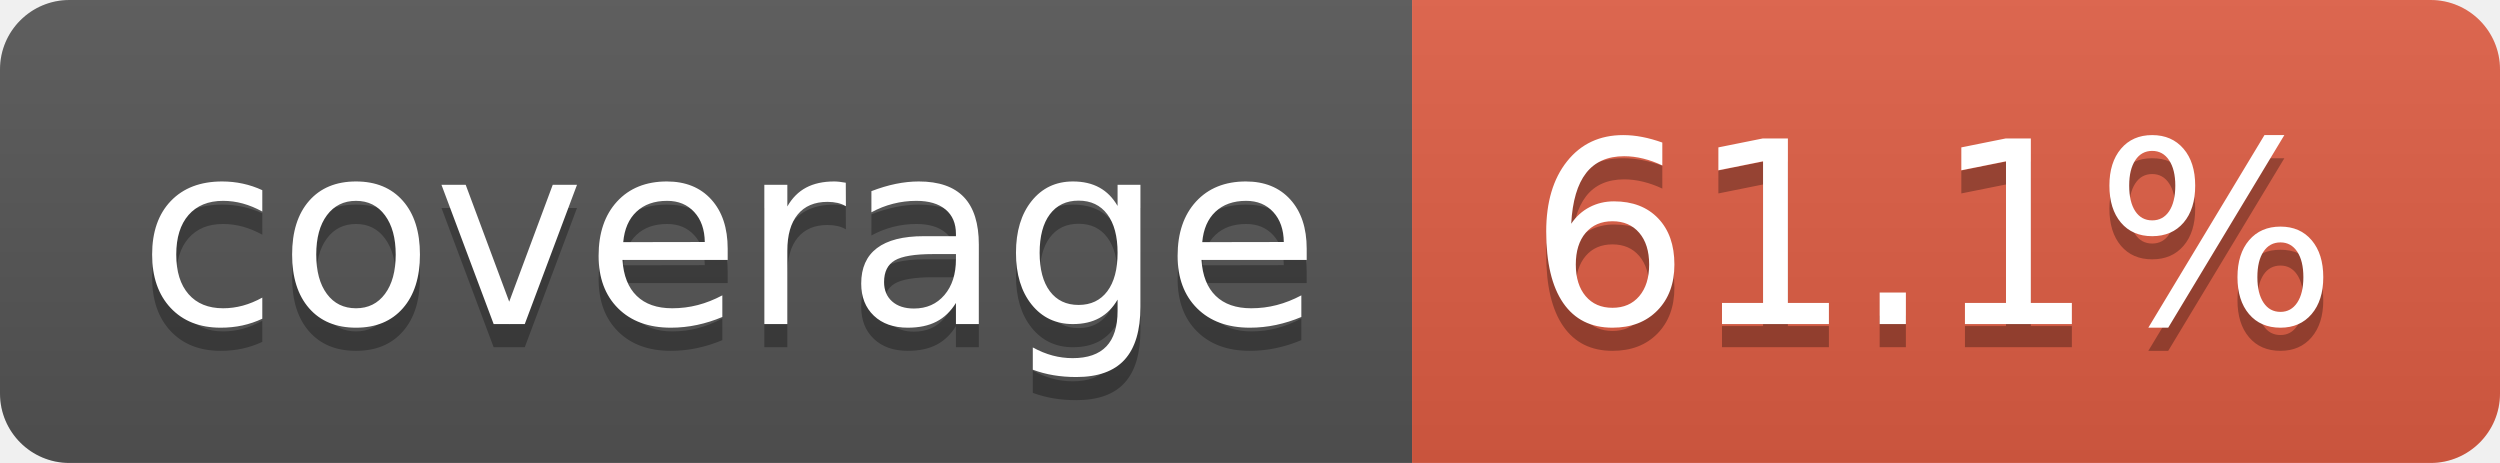
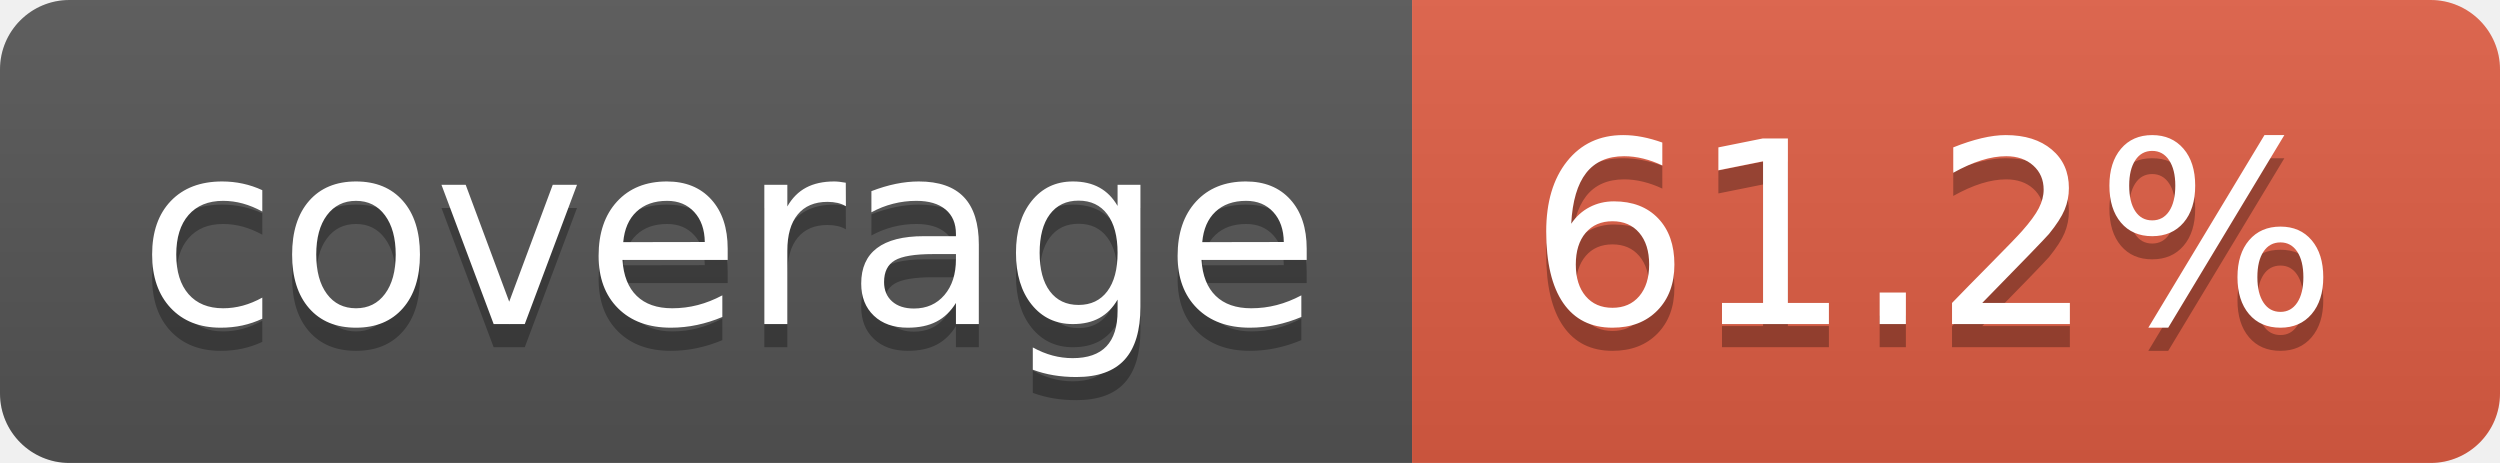
- <svg xmlns="http://www.w3.org/2000/svg" width="108" height="20" role="img" aria-label="coverage: 61.1%">
+ <svg xmlns="http://www.w3.org/2000/svg" width="108" height="20" role="img" aria-label="coverage: 61.2%">
  <linearGradient id="s" x2="0" y2="100%">
    <stop offset="0" stop-color="#bbb" stop-opacity=".1" />
    <stop offset="1" stop-opacity=".1" />
  </linearGradient>
  <clipPath id="r">
    <rect width="108" height="20" rx="3" fill="#fff" />
  </clipPath>
  <g clip-path="url(#r)">
    <rect width="61" height="20" fill="#555" />
    <rect x="61" width="47" height="20" fill="#e05d44" />
    <rect width="108" height="20" fill="url(#s)" />
  </g>
  <g fill="#fff" text-anchor="middle" font-family="Verdana,Geneva,DejaVu Sans,sans-serif" text-rendering="geometricPrecision" font-size="110">
    <text aria-hidden="true" x="315" y="150" fill="#010101" fill-opacity=".3" transform="scale(.1)" textLength="510">coverage</text>
    <text x="315" y="140" transform="scale(.1)" fill="#fff" textLength="510">coverage</text>
-     <text aria-hidden="true" x="835" y="150" fill="#010101" fill-opacity=".3" transform="scale(.1)" textLength="370">61.1%</text>
-     <text x="835" y="140" transform="scale(.1)" fill="#fff" textLength="370">61.1%</text>
+     <text aria-hidden="true" x="835" y="150" fill="#010101" fill-opacity=".3" transform="scale(.1)" textLength="370">61.2%</text>
+     <text x="835" y="140" transform="scale(.1)" fill="#fff" textLength="370">61.2%</text>
  </g>
</svg>
